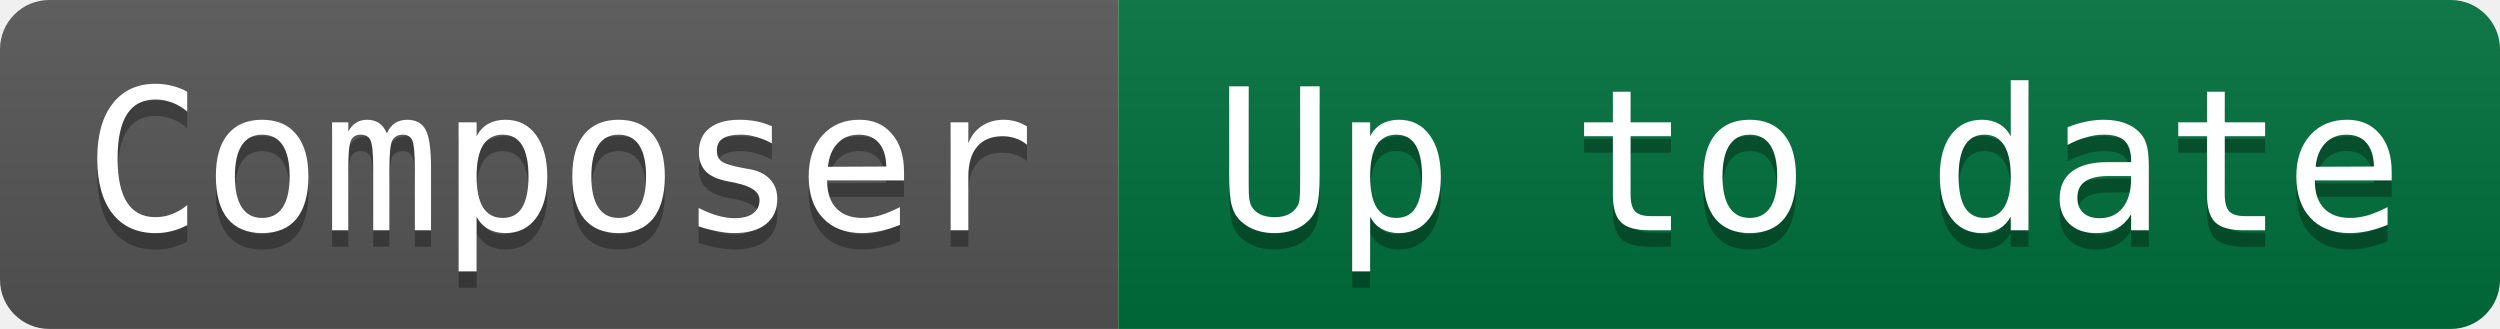
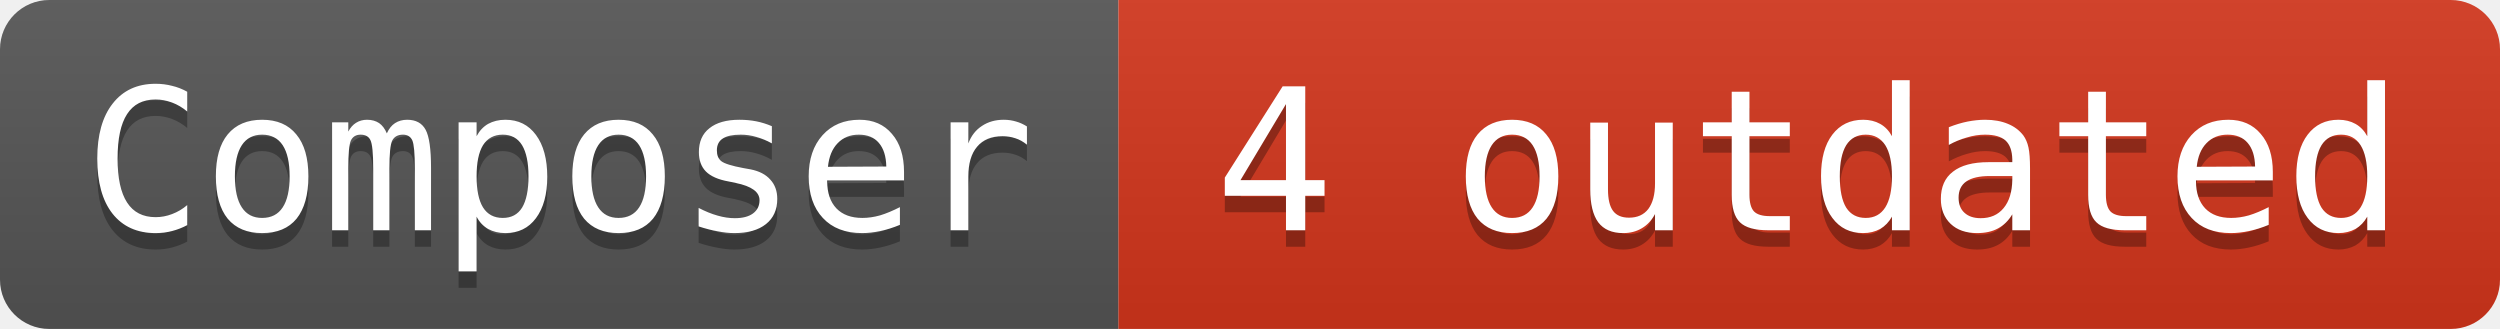
- <svg xmlns="http://www.w3.org/2000/svg" width="152" height="20" role="img" aria-label="Composer: Up to date">
+ <svg xmlns="http://www.w3.org/2000/svg" width="152" height="20" role="img" aria-label="Composer: 4 outdated">
  <linearGradient id="s" x2="0" y2="100%">
    <stop offset="0" stop-color="#bbb" stop-opacity=".1" />
    <stop offset="1" stop-opacity=".1" />
  </linearGradient>
  <clipPath id="r">
    <rect width="152" height="20" rx="3" fill="#fff" />
  </clipPath>
  <g clip-path="url(#r)">
    <rect width="68" height="20" fill="#555" />
-     <rect x="68" width="84" height="20" fill="#00703c" />
+     <rect x="68" width="84" height="20" fill="#d4351c" />
    <rect width="152" height="20" fill="url(#s)" />
  </g>
  <g fill="#ffffff" font-family="Consolas, monospace" font-size="12">
    <text aria-hidden="true" x="34" y="15" fill="#010101" fill-opacity=".3" text-anchor="middle">Composer</text>
    <text x="34" y="14" fill="#ffffff" text-anchor="middle">Composer</text>
-     <text aria-hidden="true" x="110" y="15" fill="#010101" fill-opacity=".3" text-anchor="middle">Up to date</text>
-     <text x="110" y="14" fill="#ffffff" text-anchor="middle">Up to date</text>
+     <text aria-hidden="true" x="110" y="15" fill="#010101" fill-opacity=".3" text-anchor="middle">4 outdated</text>
+     <text x="110" y="14" fill="#ffffff" text-anchor="middle">4 outdated</text>
  </g>
</svg>
